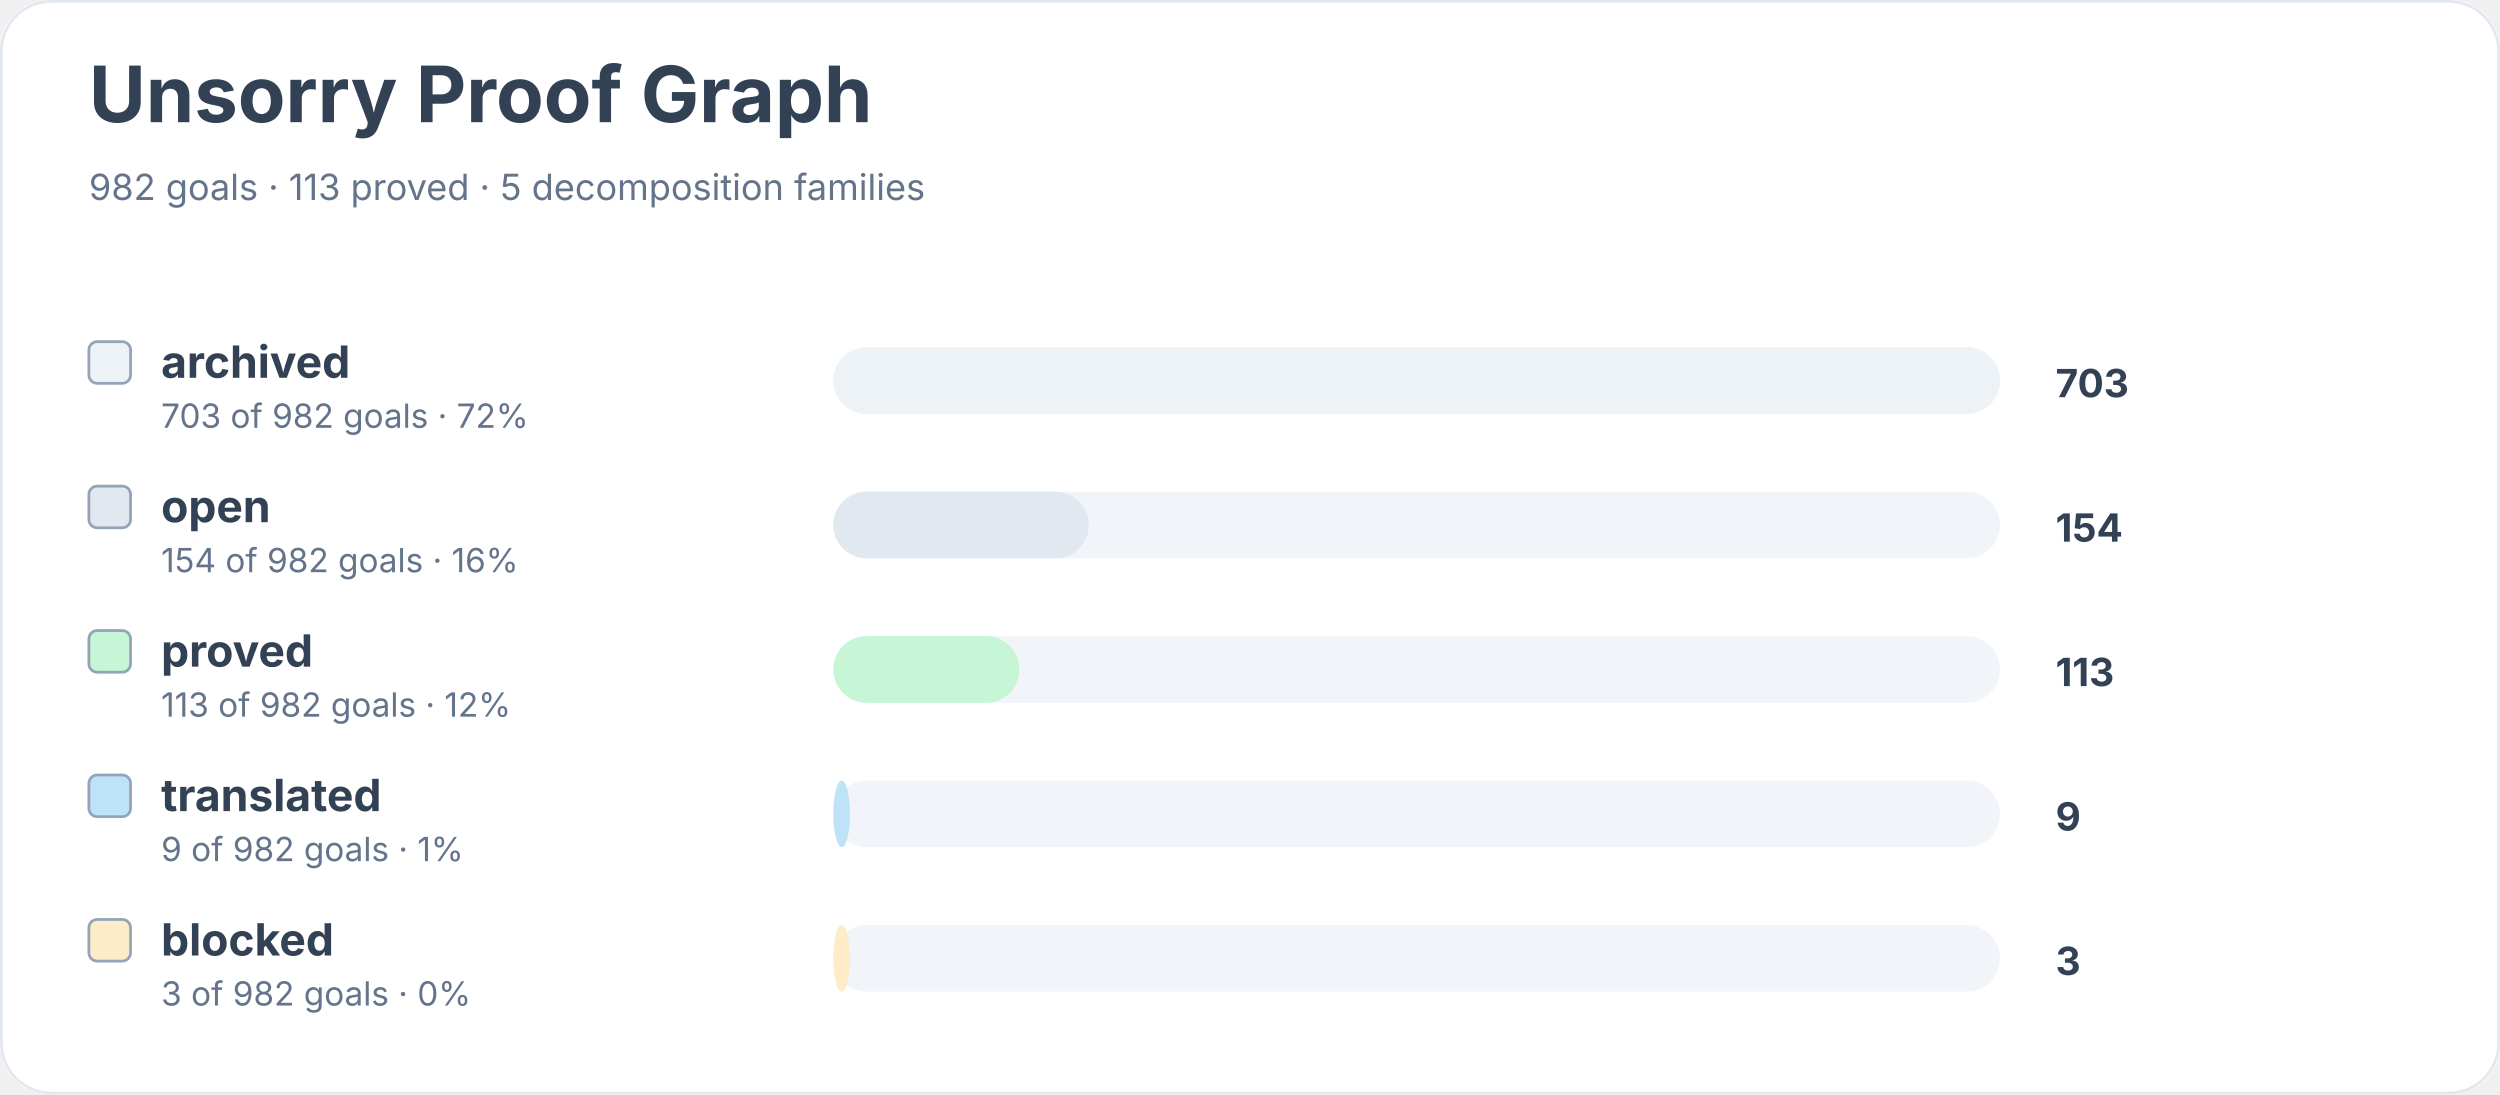
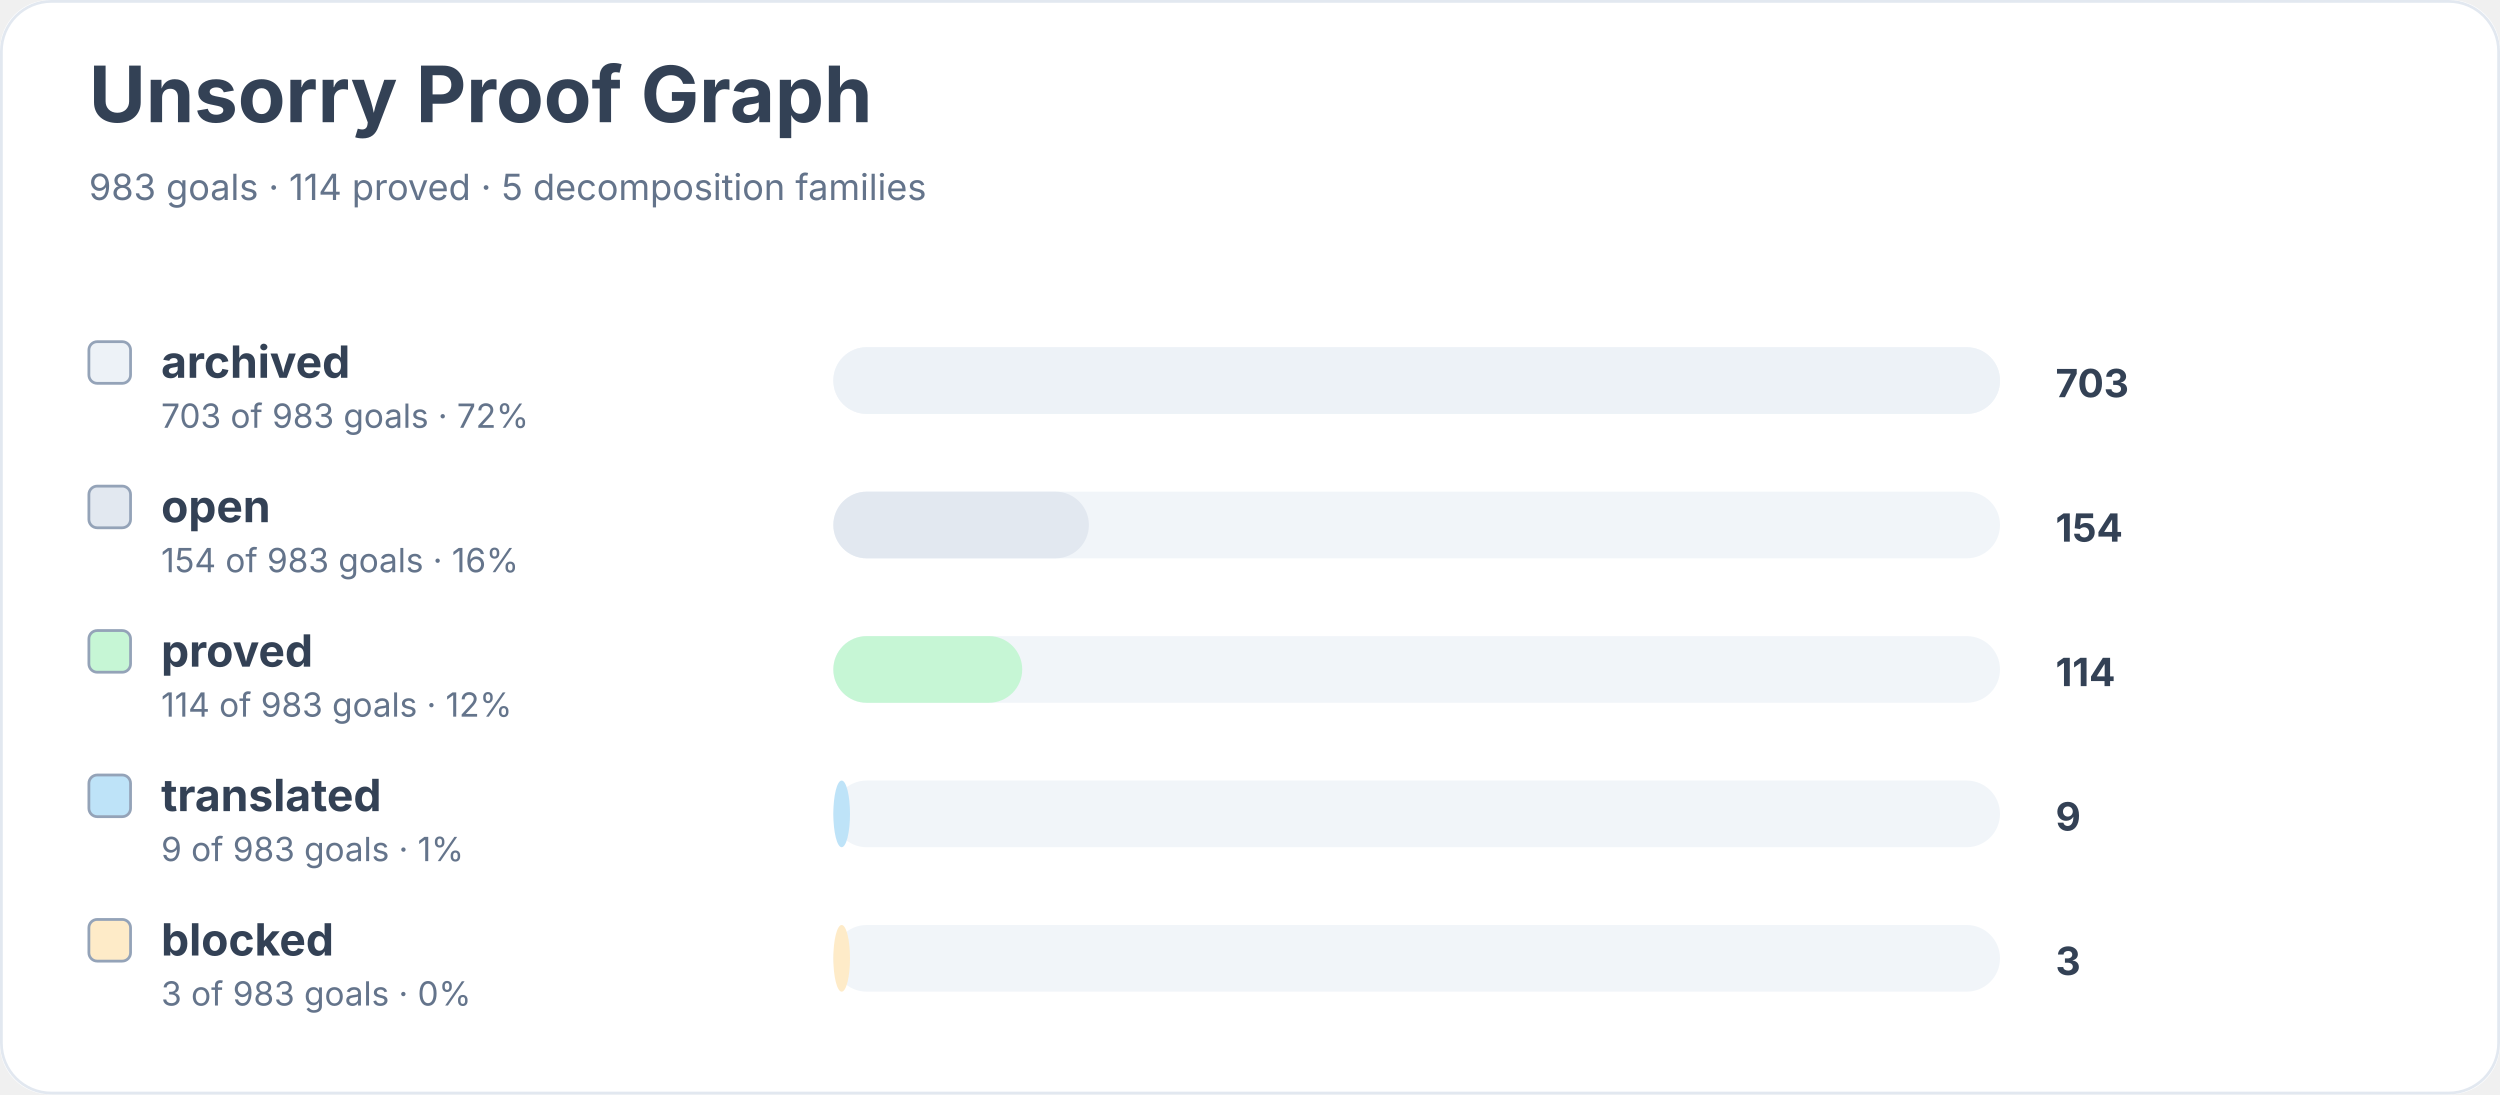
<svg xmlns="http://www.w3.org/2000/svg" width="900" height="394" viewBox="0 0 900 394" role="img" aria-labelledby="title desc">
  <rect width="900" height="100%" rx="18" fill="#ffffff" />
  <rect x="0.5" y="0.5" width="899" height="393" rx="18" fill="none" stroke="#e2e8f0" />
  <text x="32" y="44" font-family="Inter, system-ui, sans-serif" font-size="28" font-weight="700" fill="#334155">Unsorry Proof Graph</text>
-   <text x="32" y="72" font-family="Inter, system-ui, sans-serif" font-size="13" fill="#64748b">982 goals · 113 proved · 5 decomposition families</text>
+   <text x="32" y="72" font-family="Inter, system-ui, sans-serif" font-size="13" fill="#64748b">983 goals · 114 proved · 5 decomposition families</text>
  <rect x="32" y="123" width="15" height="15" rx="3" fill="#edf2f7" stroke="#94a3b8" />
  <text x="58" y="136" font-family="Inter, system-ui, sans-serif" font-size="16" font-weight="650" fill="#334155">archived</text>
-   <text x="58" y="154" font-family="Inter, system-ui, sans-serif" font-size="12" fill="#64748b">703 of 982 goals · 72%</text>
+   <text x="58" y="154" font-family="Inter, system-ui, sans-serif" font-size="12" fill="#64748b">703 of 983 goals · 72%</text>
  <rect x="300" y="125" width="420" height="24" rx="12" fill="#f1f5f9" />
  <rect x="300" y="125" width="420" height="24" rx="12" fill="#edf2f7" />
  <text x="740" y="143" font-family="Inter, system-ui, sans-serif" font-size="14" font-weight="700" fill="#334155">703</text>
  <rect x="32" y="175" width="15" height="15" rx="3" fill="#e2e8f0" stroke="#94a3b8" />
  <text x="58" y="188" font-family="Inter, system-ui, sans-serif" font-size="16" font-weight="650" fill="#334155">open</text>
-   <text x="58" y="206" font-family="Inter, system-ui, sans-serif" font-size="12" fill="#64748b">154 of 982 goals · 16%</text>
+   <text x="58" y="206" font-family="Inter, system-ui, sans-serif" font-size="12" fill="#64748b">154 of 983 goals · 16%</text>
  <rect x="300" y="177" width="420" height="24" rx="12" fill="#f1f5f9" />
  <rect x="300" y="177" width="92" height="24" rx="12" fill="#e2e8f0" />
  <text x="740" y="195" font-family="Inter, system-ui, sans-serif" font-size="14" font-weight="700" fill="#334155">154</text>
  <rect x="32" y="227" width="15" height="15" rx="3" fill="#c6f6d5" stroke="#94a3b8" />
  <text x="58" y="240" font-family="Inter, system-ui, sans-serif" font-size="16" font-weight="650" fill="#334155">proved</text>
-   <text x="58" y="258" font-family="Inter, system-ui, sans-serif" font-size="12" fill="#64748b">113 of 982 goals · 12%</text>
+   <text x="58" y="258" font-family="Inter, system-ui, sans-serif" font-size="12" fill="#64748b">114 of 983 goals · 12%</text>
  <rect x="300" y="229" width="420" height="24" rx="12" fill="#f1f5f9" />
-   <rect x="300" y="229" width="67" height="24" rx="12" fill="#c6f6d5" />
-   <text x="740" y="247" font-family="Inter, system-ui, sans-serif" font-size="14" font-weight="700" fill="#334155">113</text>
+   <rect x="300" y="229" width="68" height="24" rx="12" fill="#c6f6d5" />
+   <text x="740" y="247" font-family="Inter, system-ui, sans-serif" font-size="14" font-weight="700" fill="#334155">114</text>
  <rect x="32" y="279" width="15" height="15" rx="3" fill="#bee3f8" stroke="#94a3b8" />
  <text x="58" y="292" font-family="Inter, system-ui, sans-serif" font-size="16" font-weight="650" fill="#334155">translated</text>
-   <text x="58" y="310" font-family="Inter, system-ui, sans-serif" font-size="12" fill="#64748b">9 of 982 goals · 1%</text>
+   <text x="58" y="310" font-family="Inter, system-ui, sans-serif" font-size="12" fill="#64748b">9 of 983 goals · 1%</text>
  <rect x="300" y="281" width="420" height="24" rx="12" fill="#f1f5f9" />
  <rect x="300" y="281" width="6" height="24" rx="12" fill="#bee3f8" />
  <text x="740" y="299" font-family="Inter, system-ui, sans-serif" font-size="14" font-weight="700" fill="#334155">9</text>
  <rect x="32" y="331" width="15" height="15" rx="3" fill="#feebc8" stroke="#94a3b8" />
  <text x="58" y="344" font-family="Inter, system-ui, sans-serif" font-size="16" font-weight="650" fill="#334155">blocked</text>
-   <text x="58" y="362" font-family="Inter, system-ui, sans-serif" font-size="12" fill="#64748b">3 of 982 goals · 0%</text>
+   <text x="58" y="362" font-family="Inter, system-ui, sans-serif" font-size="12" fill="#64748b">3 of 983 goals · 0%</text>
  <rect x="300" y="333" width="420" height="24" rx="12" fill="#f1f5f9" />
  <rect x="300" y="333" width="6" height="24" rx="12" fill="#feebc8" />
  <text x="740" y="351" font-family="Inter, system-ui, sans-serif" font-size="14" font-weight="700" fill="#334155">3</text>
</svg>
